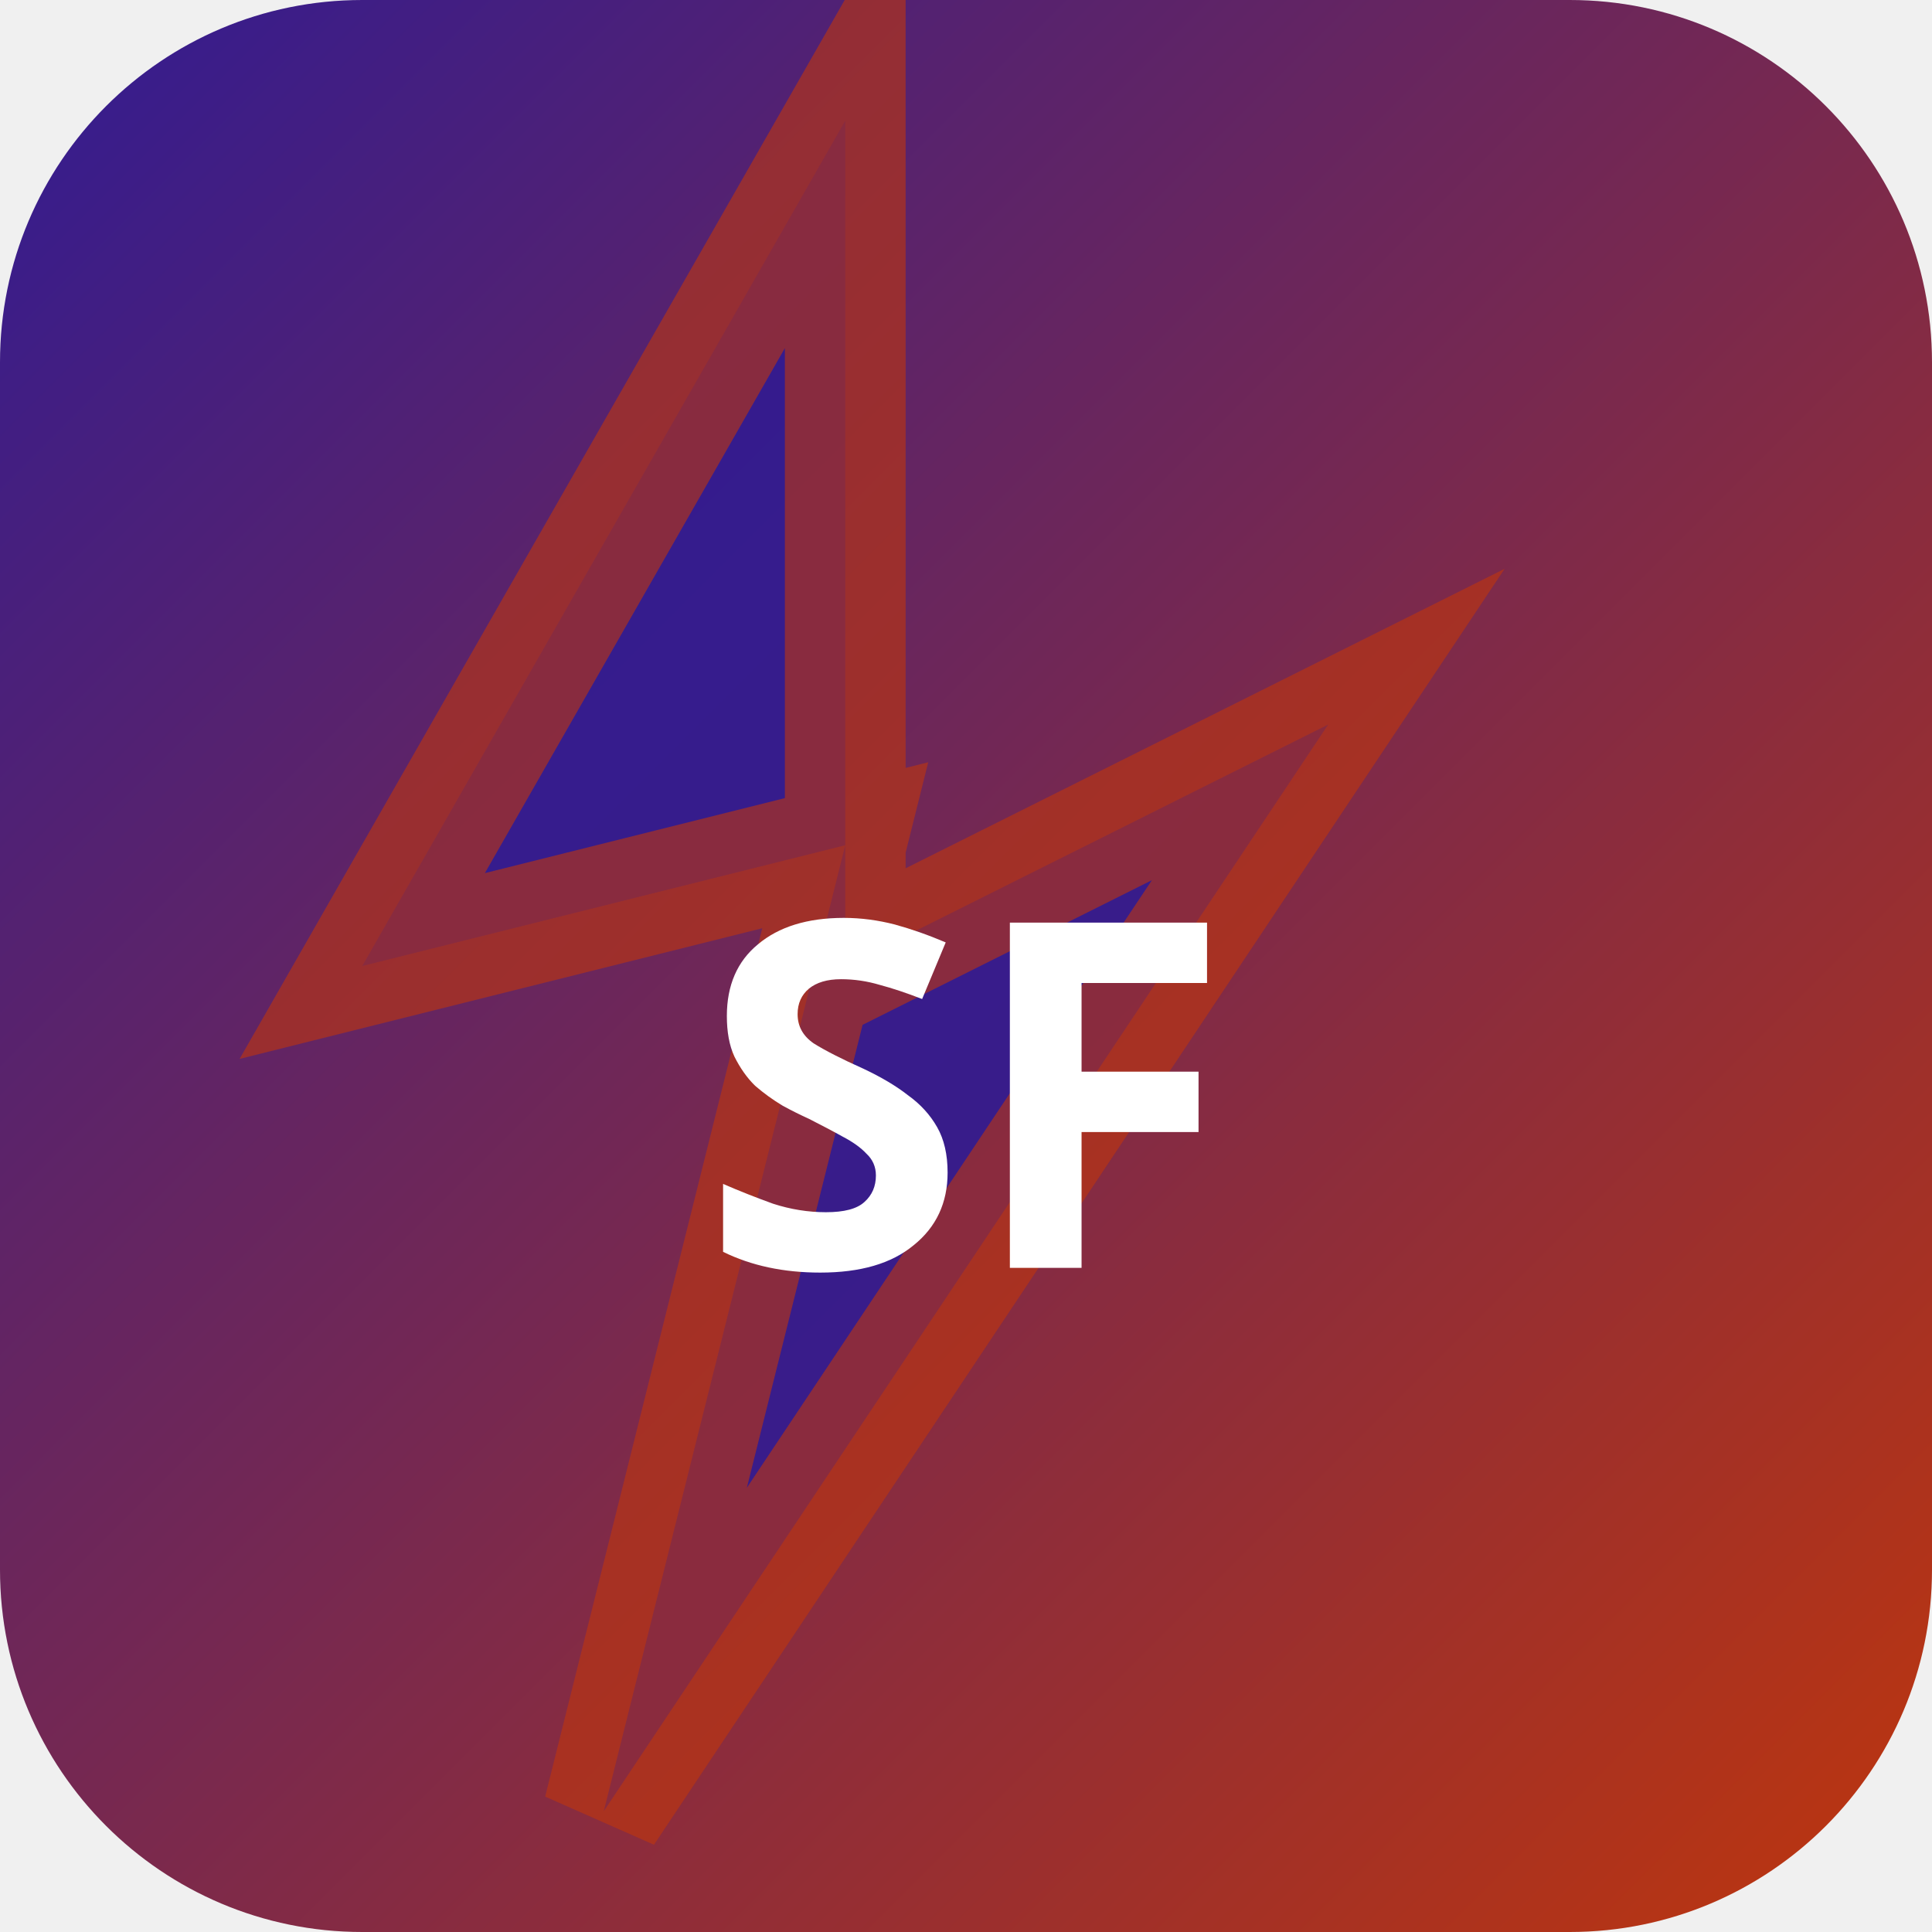
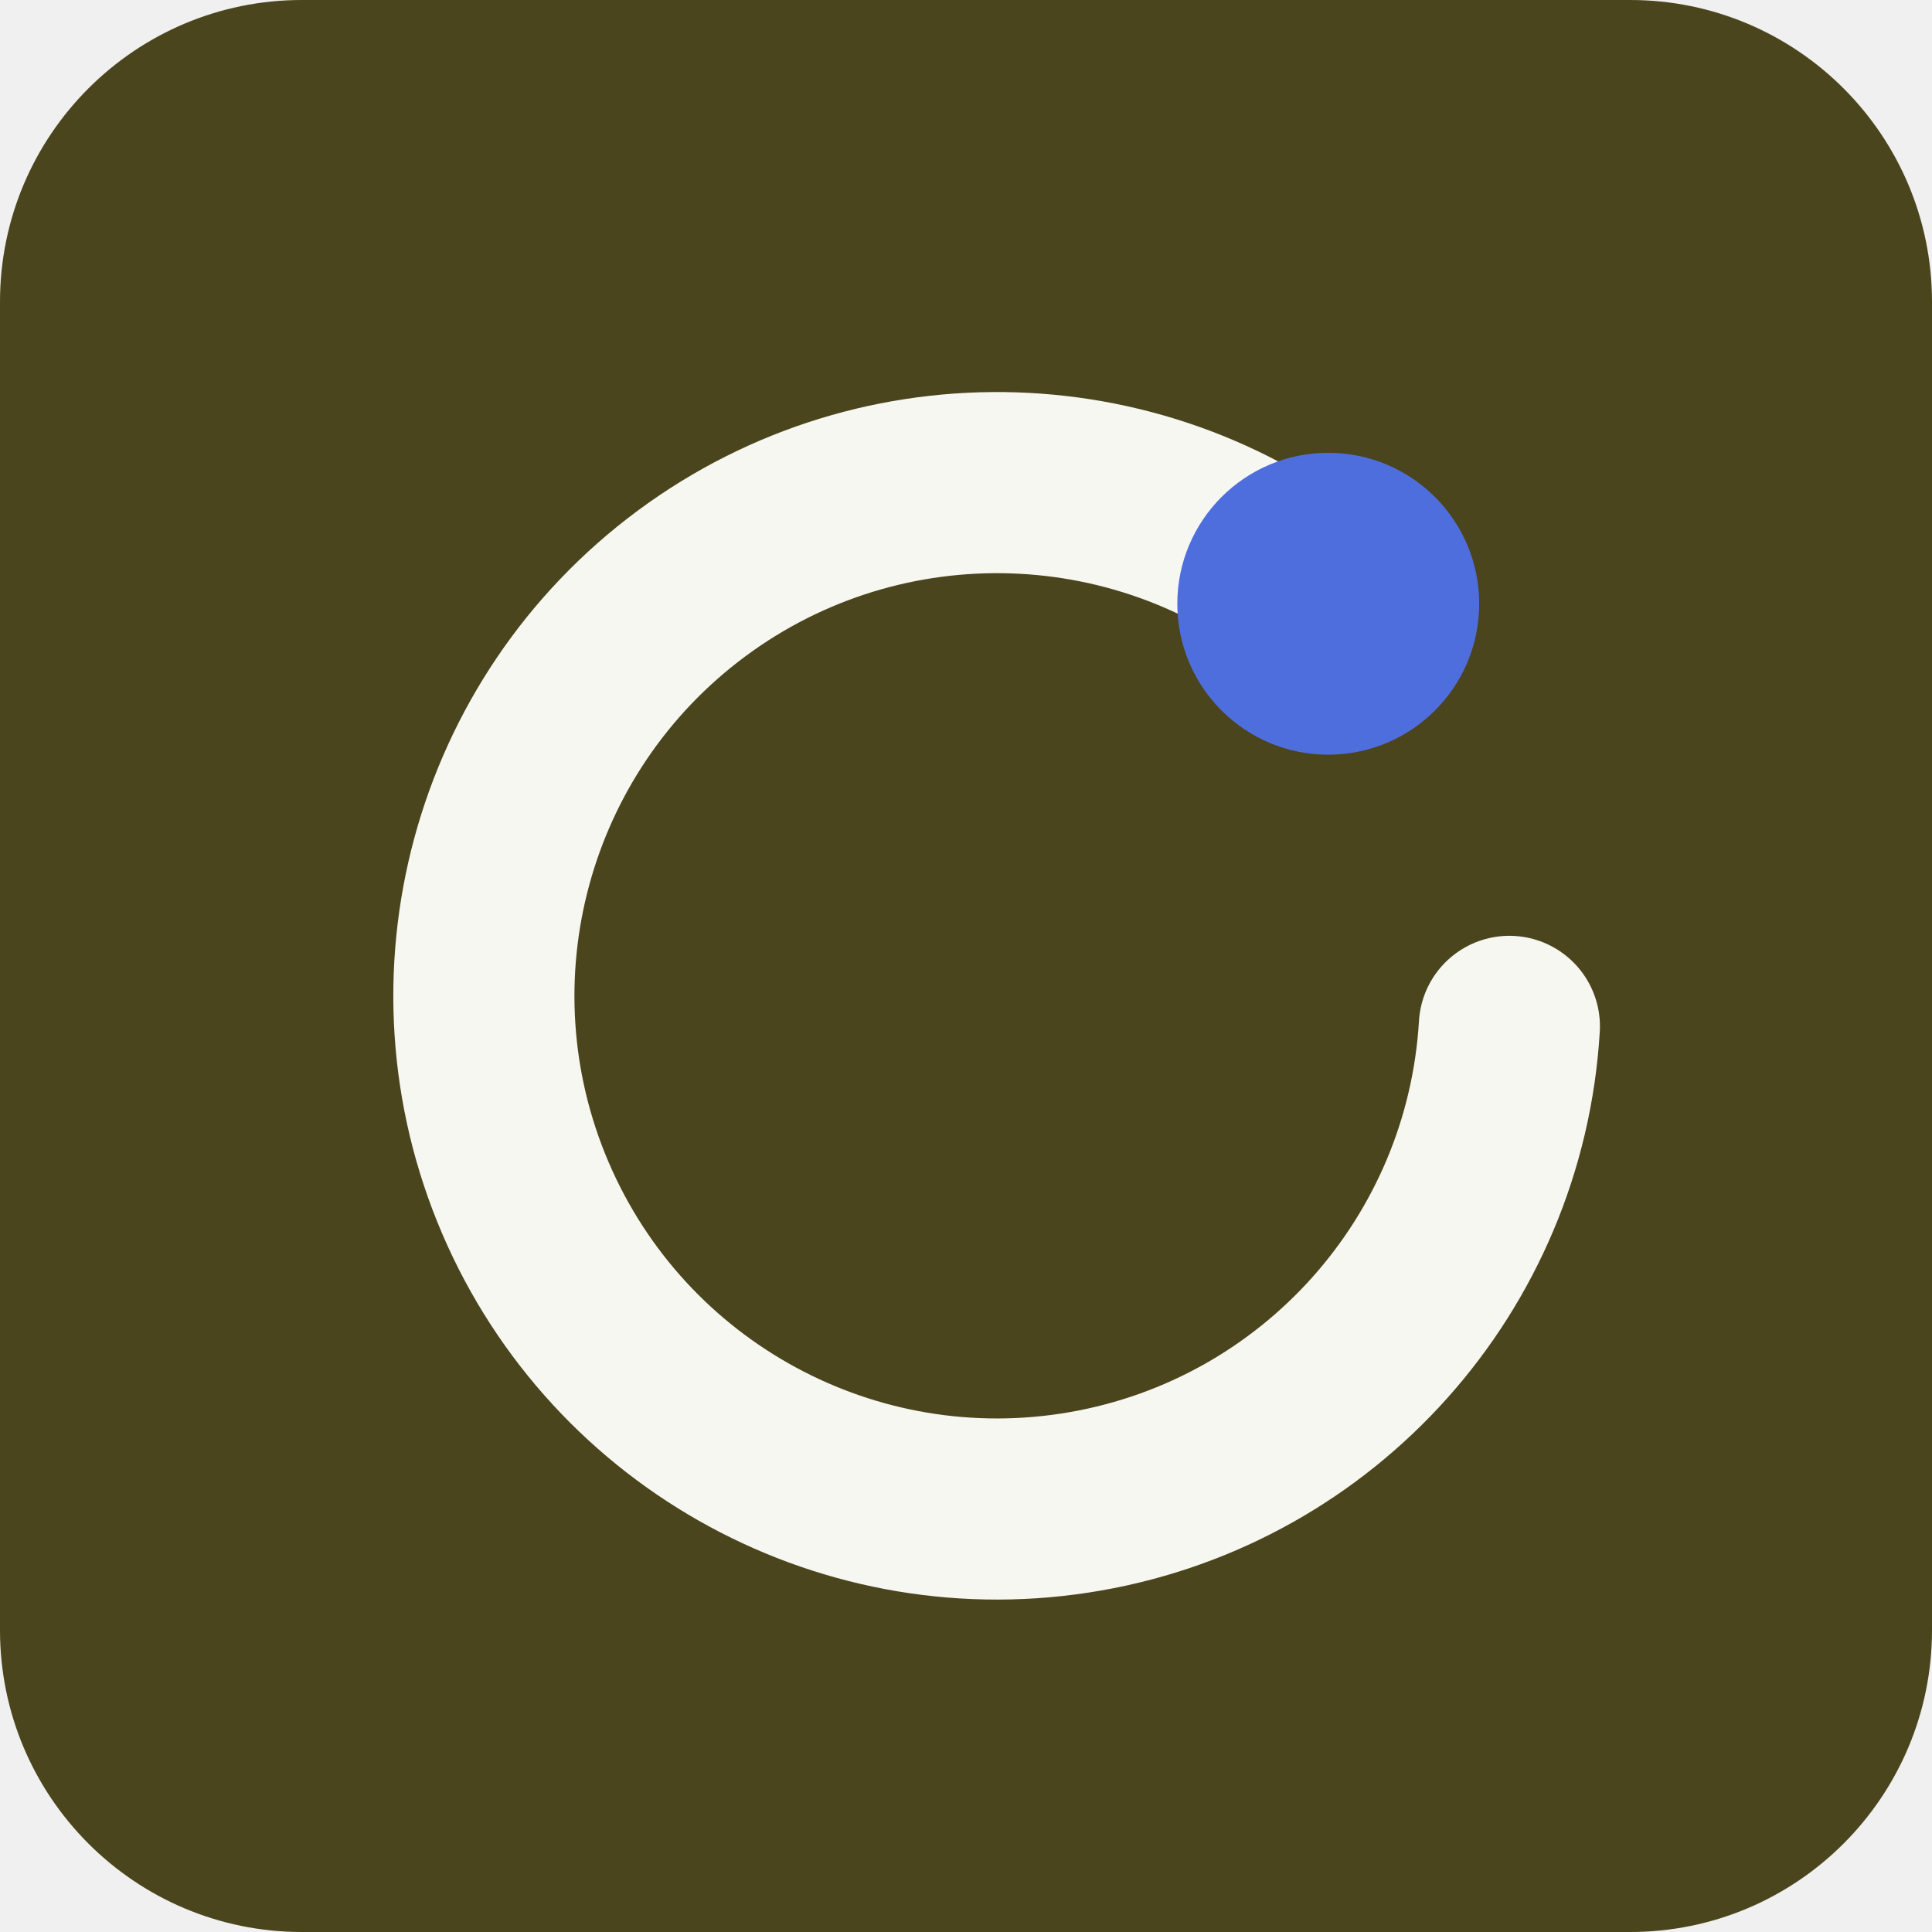
- <svg xmlns="http://www.w3.org/2000/svg" width="32" height="32" viewBox="0 0 32 32">
-   <defs>
-     <linearGradient id="bgsf-t" x1="0" y1="0" x2="1" y2="1">
-       <stop offset="0%" stop-color="#311b92" />
-       <stop offset="100%" stop-color="#bf360c" />
-     </linearGradient>
-   </defs>
-   <rect width="32" height="32" rx="6" fill="url(#bgsf-t)" />
-   <polygon points="14,2 6,16 14,14 10,30 22,12 14,16" fill="rgba(49,27,146,0.9)" stroke="rgba(191,54,12,0.6)" stroke-width="2" />
-   <text x="16" y="21" text-anchor="middle" fill="#fff" font-size="8" font-weight="700" font-family="system-ui">SF</text>
+ <svg xmlns="http://www.w3.org/2000/svg" width="64" height="64" viewBox="0 0 64 64" role="img">
+   <rect width="64" height="64" rx="10" fill="hsl(54 45% 20%)" />
+   <g transform="rotate(0 32 32)">
+     <path d="M44 20a17 17 0 1 0 6 14" fill="none" stroke="hsl(54 24% 96%)" stroke-width="6" stroke-linecap="round" />
+     <circle cx="44" cy="20" r="5" fill="hsl(227 68% 59%)" />
+   </g>
</svg>
